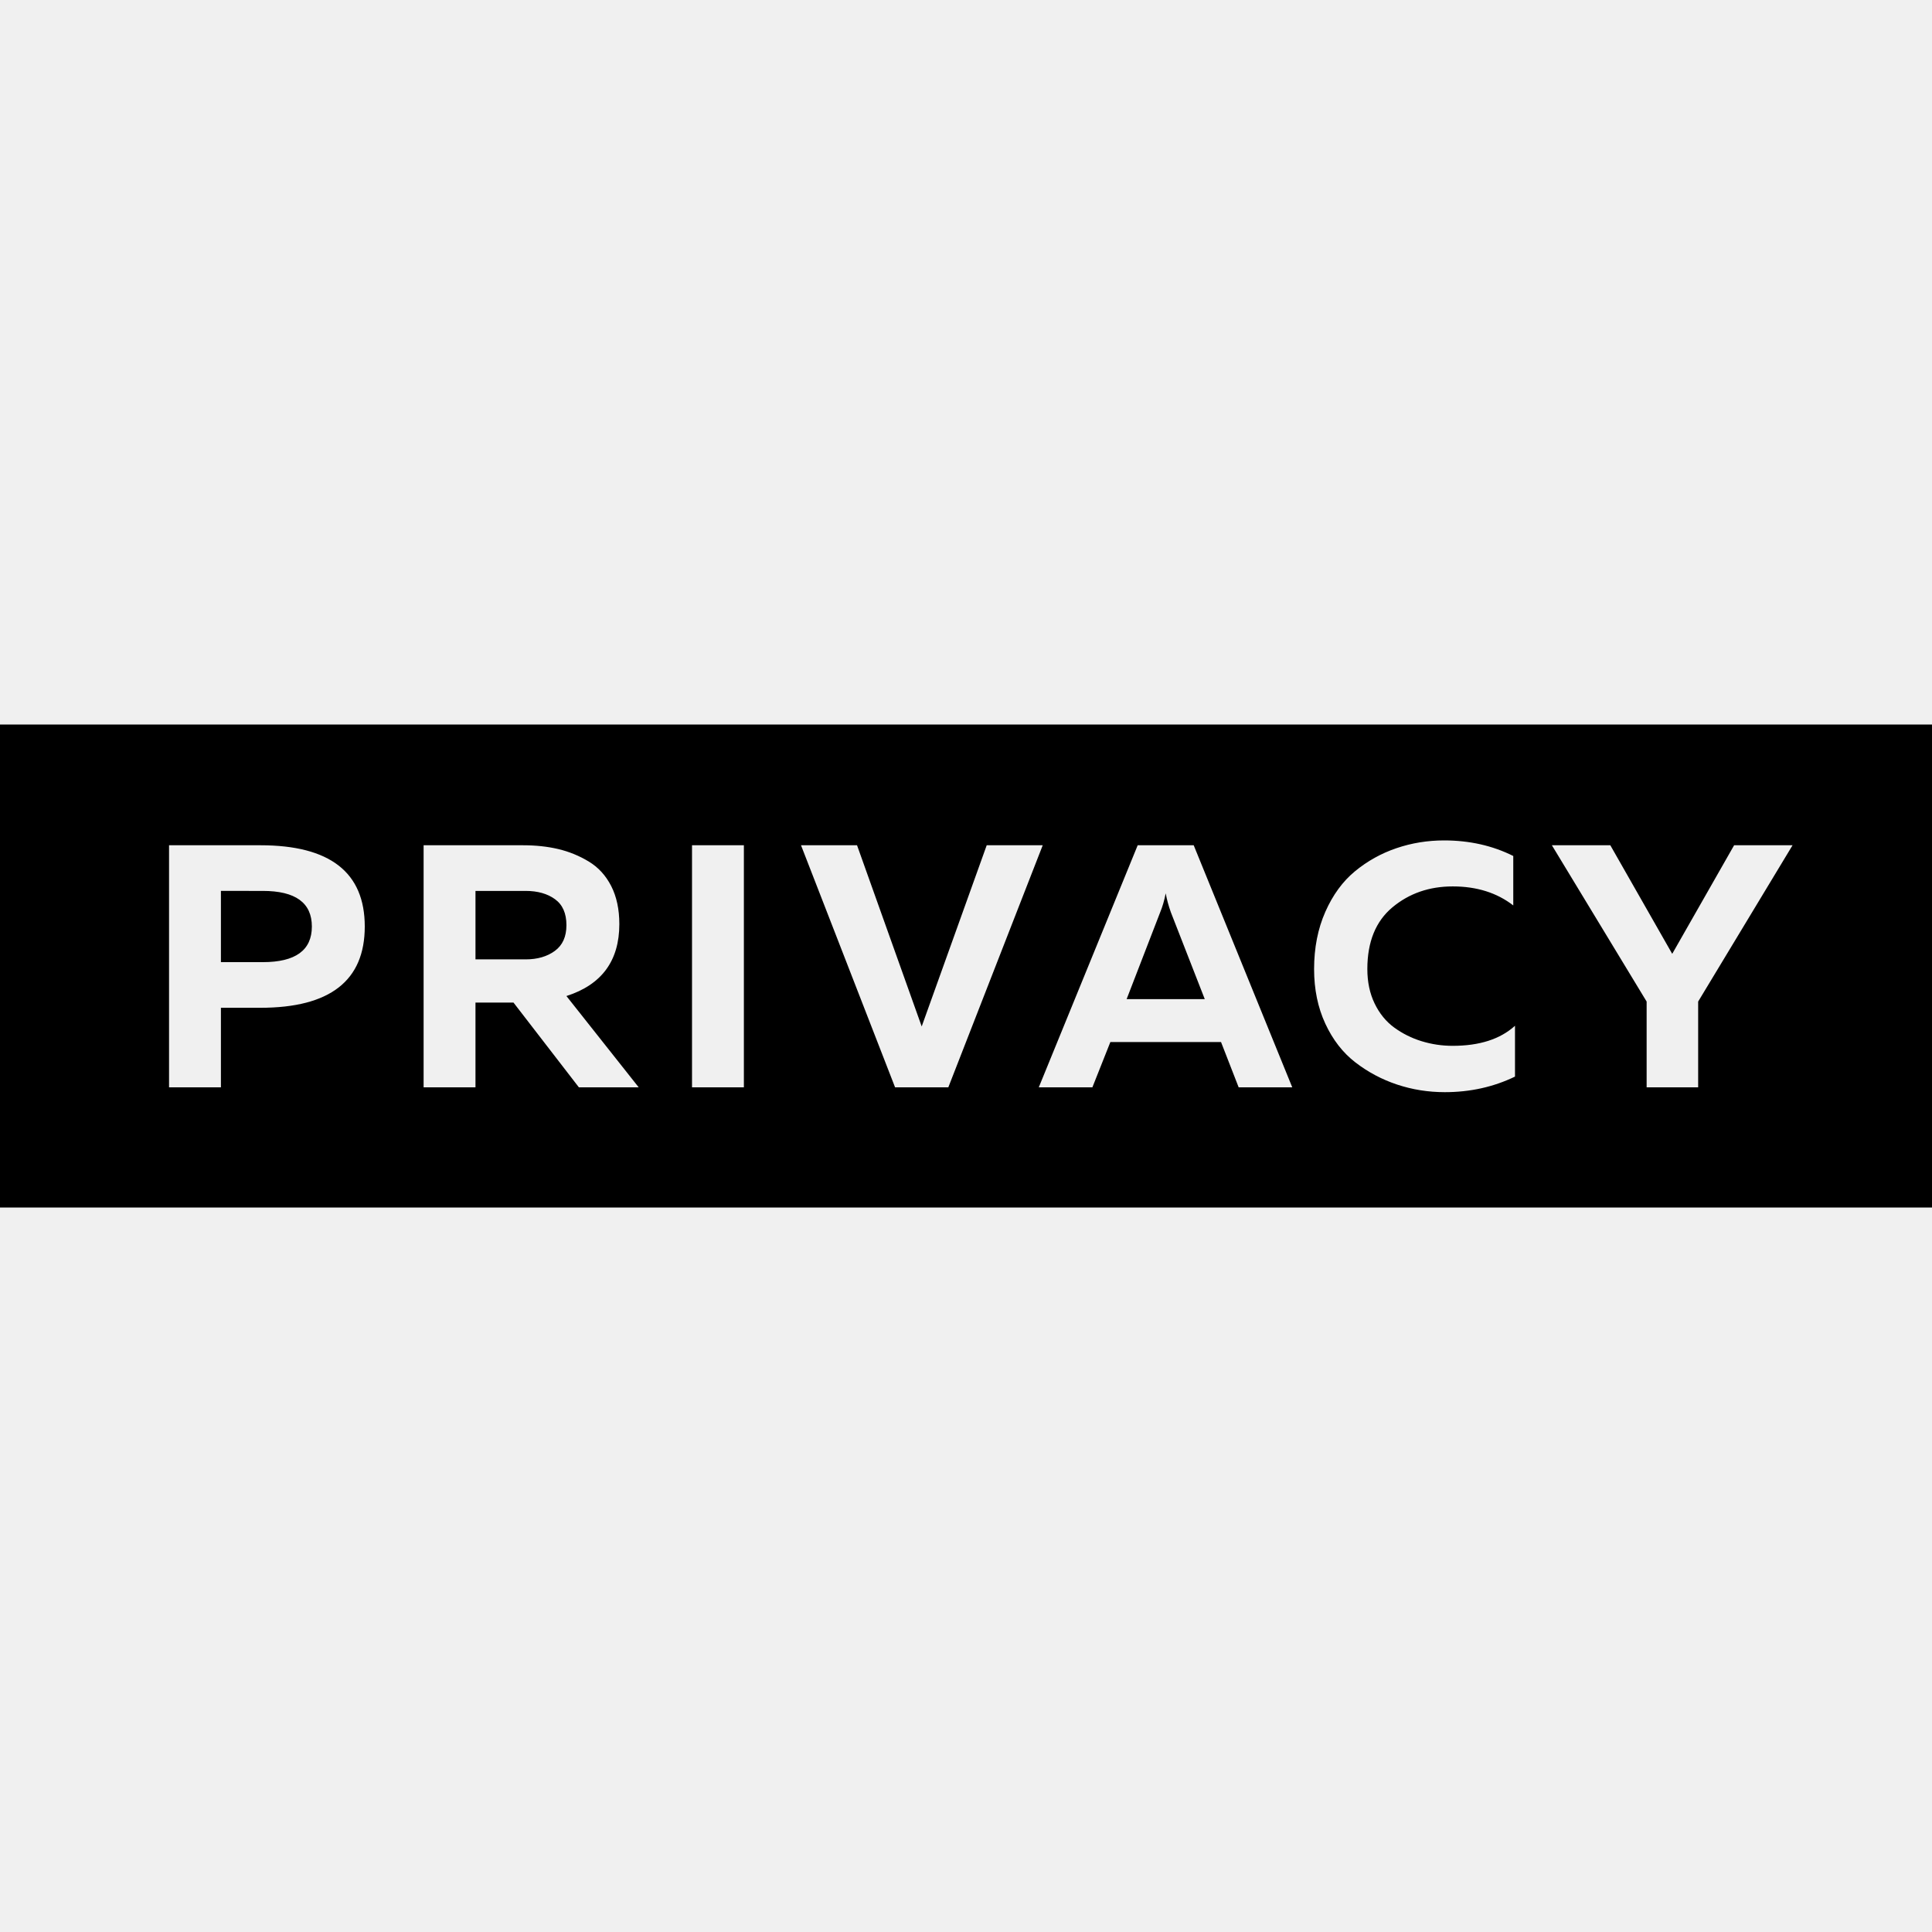
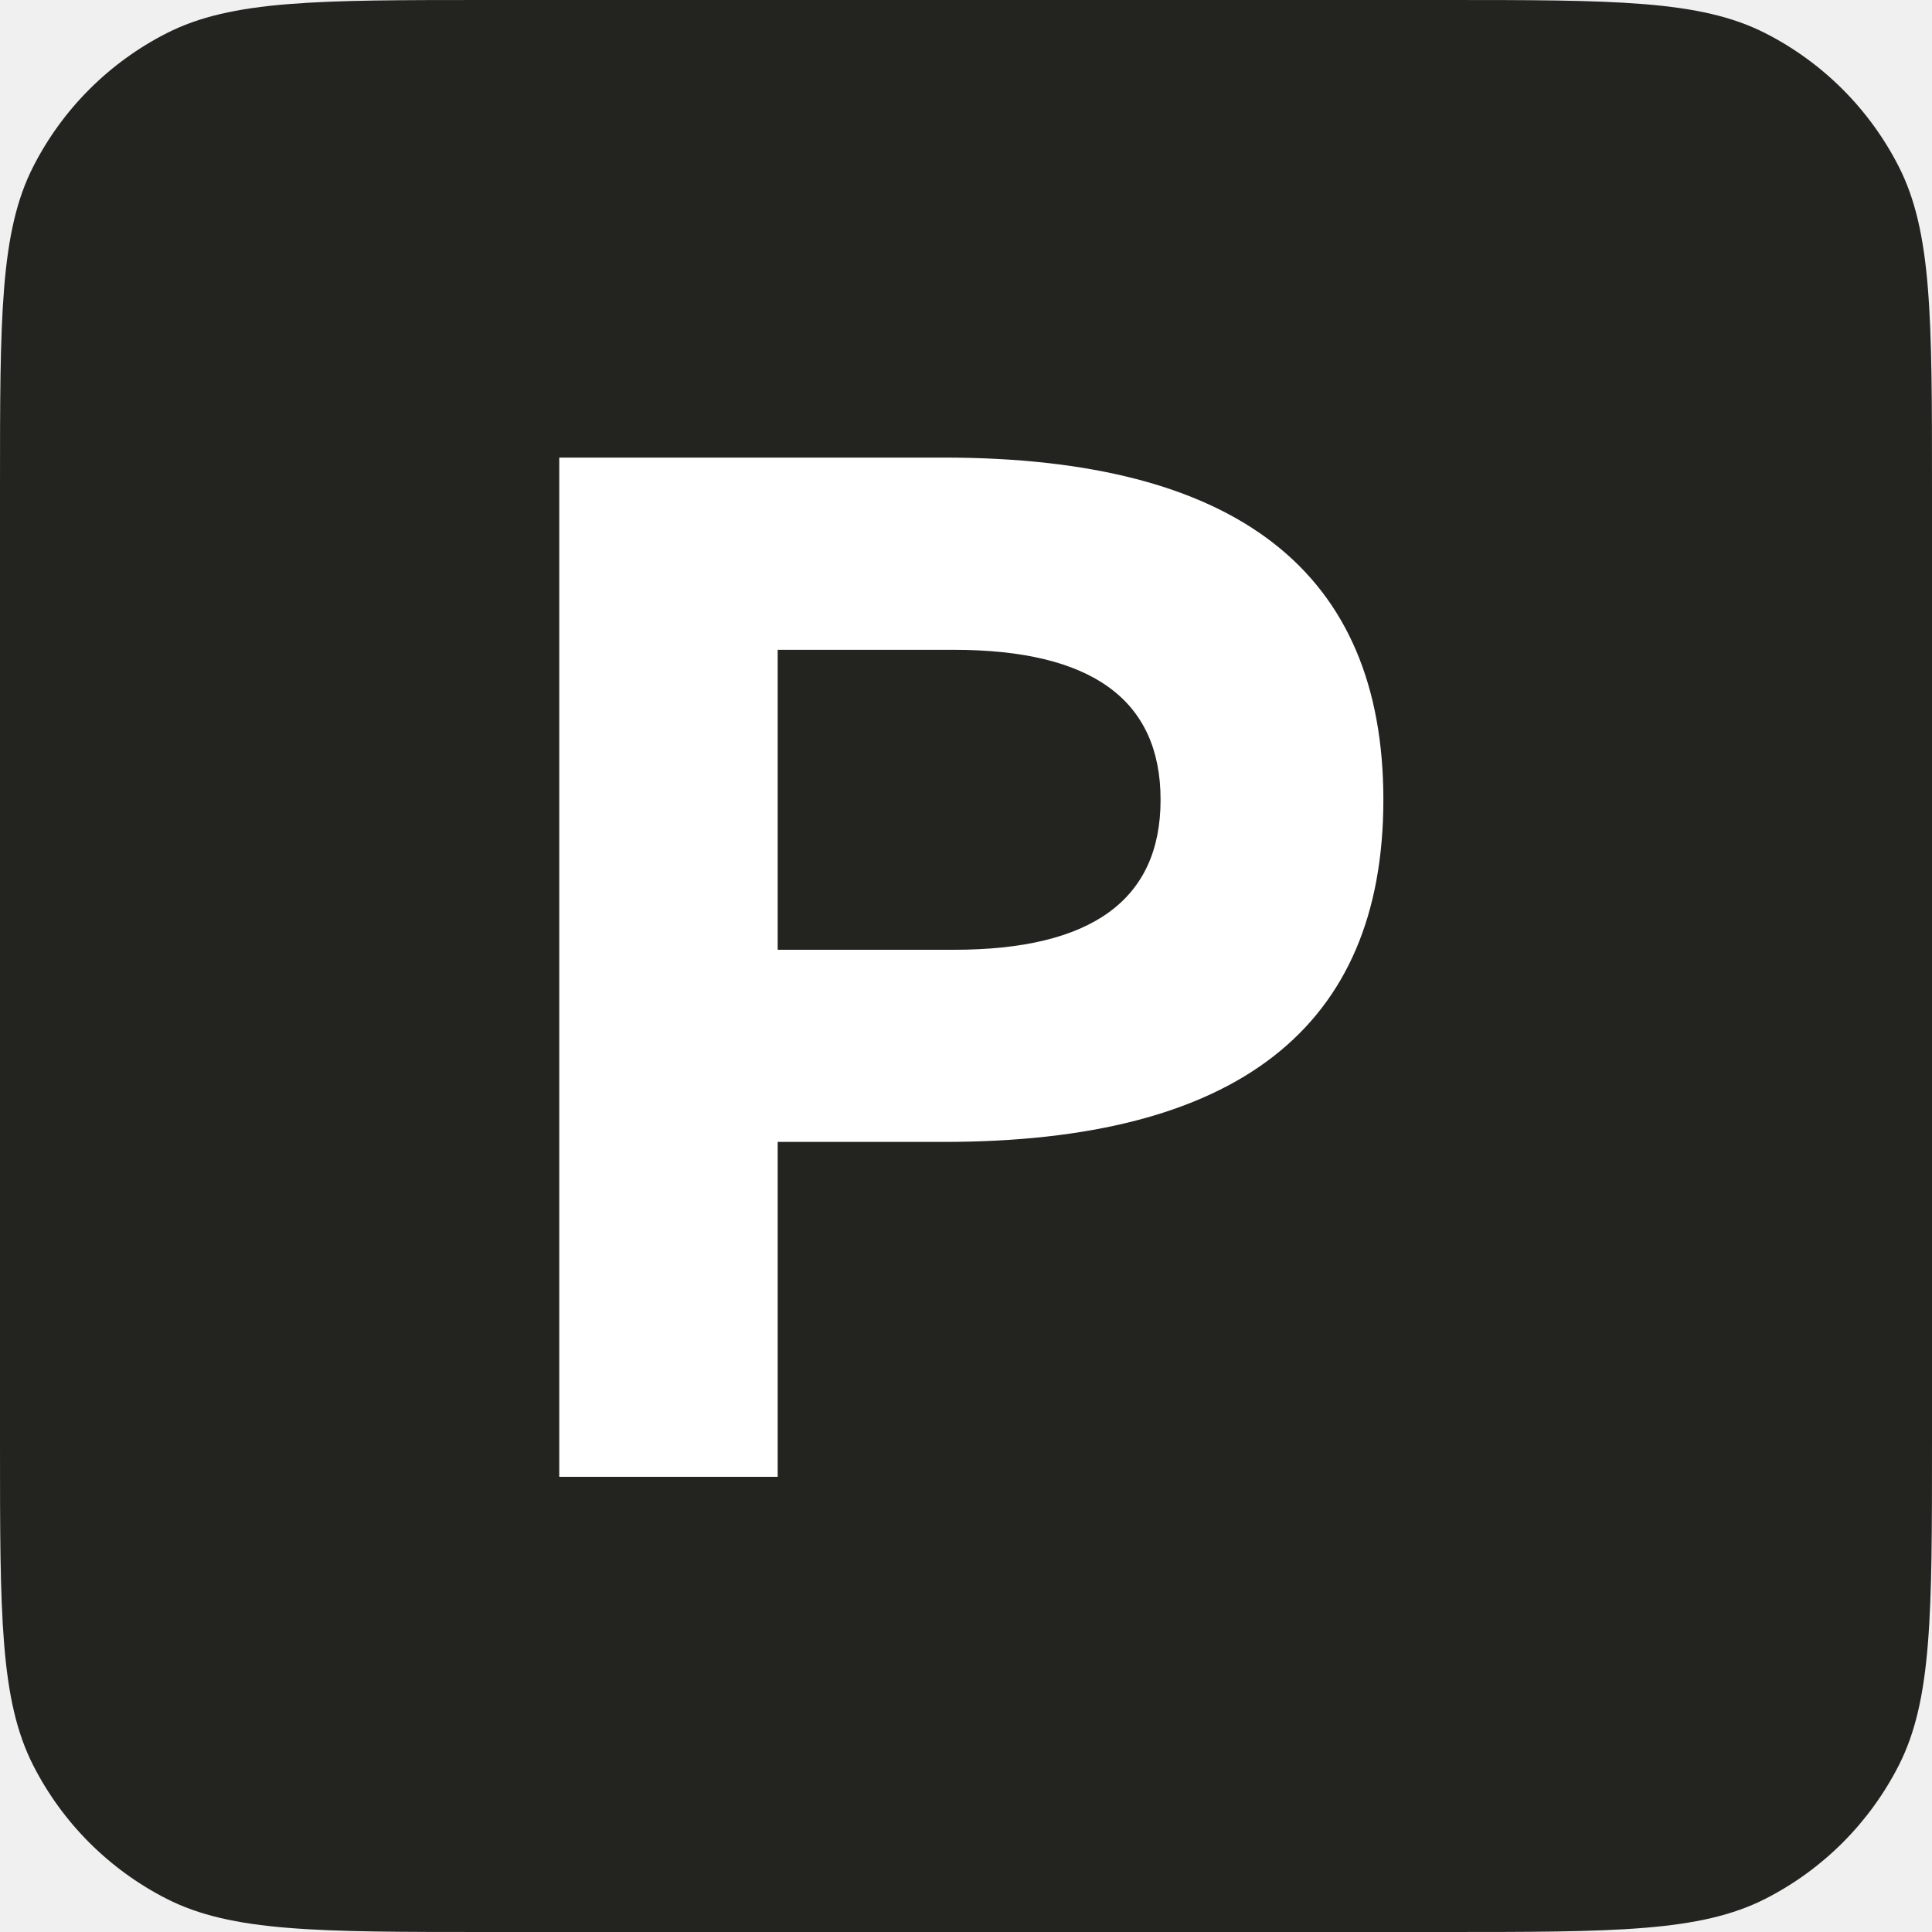
- <svg xmlns="http://www.w3.org/2000/svg" class="ng-scope" width="320" height="320">
-   <path d="M320 120v80H0v-80zm-80.81 19.2c-2.75 0-5.384.43-7.904 1.289a21.718 21.718 0 00-6.844 3.808c-2.043 1.68-3.685 3.924-4.926 6.73-1.24 2.807-1.861 5.966-1.861 9.48 0 3.36.62 6.376 1.861 9.049 1.241 2.672 2.902 4.81 4.983 6.414a23.286 23.286 0 006.902 3.666c2.52.84 5.154 1.26 7.904 1.26 4.2 0 8.075-.86 11.626-2.577v-8.42c-2.443 2.215-5.88 3.322-10.31 3.322a17.39 17.39 0 01-5.182-.773 15.242 15.242 0 01-4.525-2.262c-1.356-.993-2.434-2.32-3.236-3.981-.802-1.66-1.203-3.56-1.203-5.699 0-4.505 1.384-7.913 4.152-10.223 2.769-2.31 6.1-3.465 9.995-3.465 3.97 0 7.312 1.05 10.023 3.15v-8.19c-3.437-1.719-7.255-2.578-11.455-2.578zm-196.07.802H28v40.092h8.591v-13.173h6.53c11.53 0 17.296-4.487 17.296-13.46s-5.765-13.46-17.296-13.46zm43.54 0H70.163v40.092h8.591v-14.032h6.3l10.826 14.032h9.908l-11.97-15.12c5.842-1.871 8.763-5.842 8.763-11.914 0-2.443-.449-4.543-1.346-6.3-.898-1.756-2.138-3.112-3.723-4.066a17.538 17.538 0 00-5.04-2.062c-1.776-.42-3.714-.63-5.814-.63zm36.55 0h-8.59v40.092h8.59zm18.742 0h-9.279l15.579 40.092h8.82l15.636-40.092h-9.278l-10.768 30.012zm55.763 0h-9.278l-16.381 40.092h8.878l2.978-7.503h18.328l2.92 7.503h8.878zm69.005 0h-9.68l15.694 25.888v14.204h8.534V165.89l15.636-25.888h-9.68l-10.252 17.984zm-73.644 7.961c.19 1.031.477 2.081.859 3.15l5.613 14.376h-12.944l5.555-14.376c.382-.916.688-1.966.917-3.15zm-149.555-.4c5.422 0 8.133 1.966 8.133 5.898 0 3.933-2.71 5.9-8.133 5.9h-6.93v-11.799zm43.54 0c1.985 0 3.608.457 4.868 1.374 1.26.916 1.89 2.348 1.89 4.295 0 1.91-.64 3.332-1.919 4.267-1.28.936-2.892 1.404-4.84 1.404h-8.305v-11.34z" fill-rule="evenodd" />
+ <svg xmlns="http://www.w3.org/2000/svg" width="38" height="38" fill="none">
+   <path d="M28.4 0H9.6C6.24 0 4.56 0 3.276.654A6 6 0 0 0 .654 3.276C0 4.56 0 6.24 0 9.6v18.8c0 3.36 0 5.04.654 6.324a6 6 0 0 0 2.622 2.622C4.56 38 6.24 38 9.6 38h18.8c3.36 0 5.04 0 6.324-.654a6 6 0 0 0 2.622-2.622C38 33.44 38 31.76 38 28.4V9.6c0-3.36 0-5.04-.654-6.324A6 6 0 0 0 34.724.654C33.44 0 31.76 0 28.4 0Z" fill="#232320" />
+   <path d="M18.56 9H11v20.047h4.296V22.46h3.264c5.766 0 8.649-2.243 8.649-6.73S24.326 9 18.56 9zm.2 3.781c2.712 0 4.067.983 4.067 2.95s-1.355 2.95-4.066 2.95h-3.465v-5.9z" fill="#fff" fill-rule="evenodd" />
</svg>
